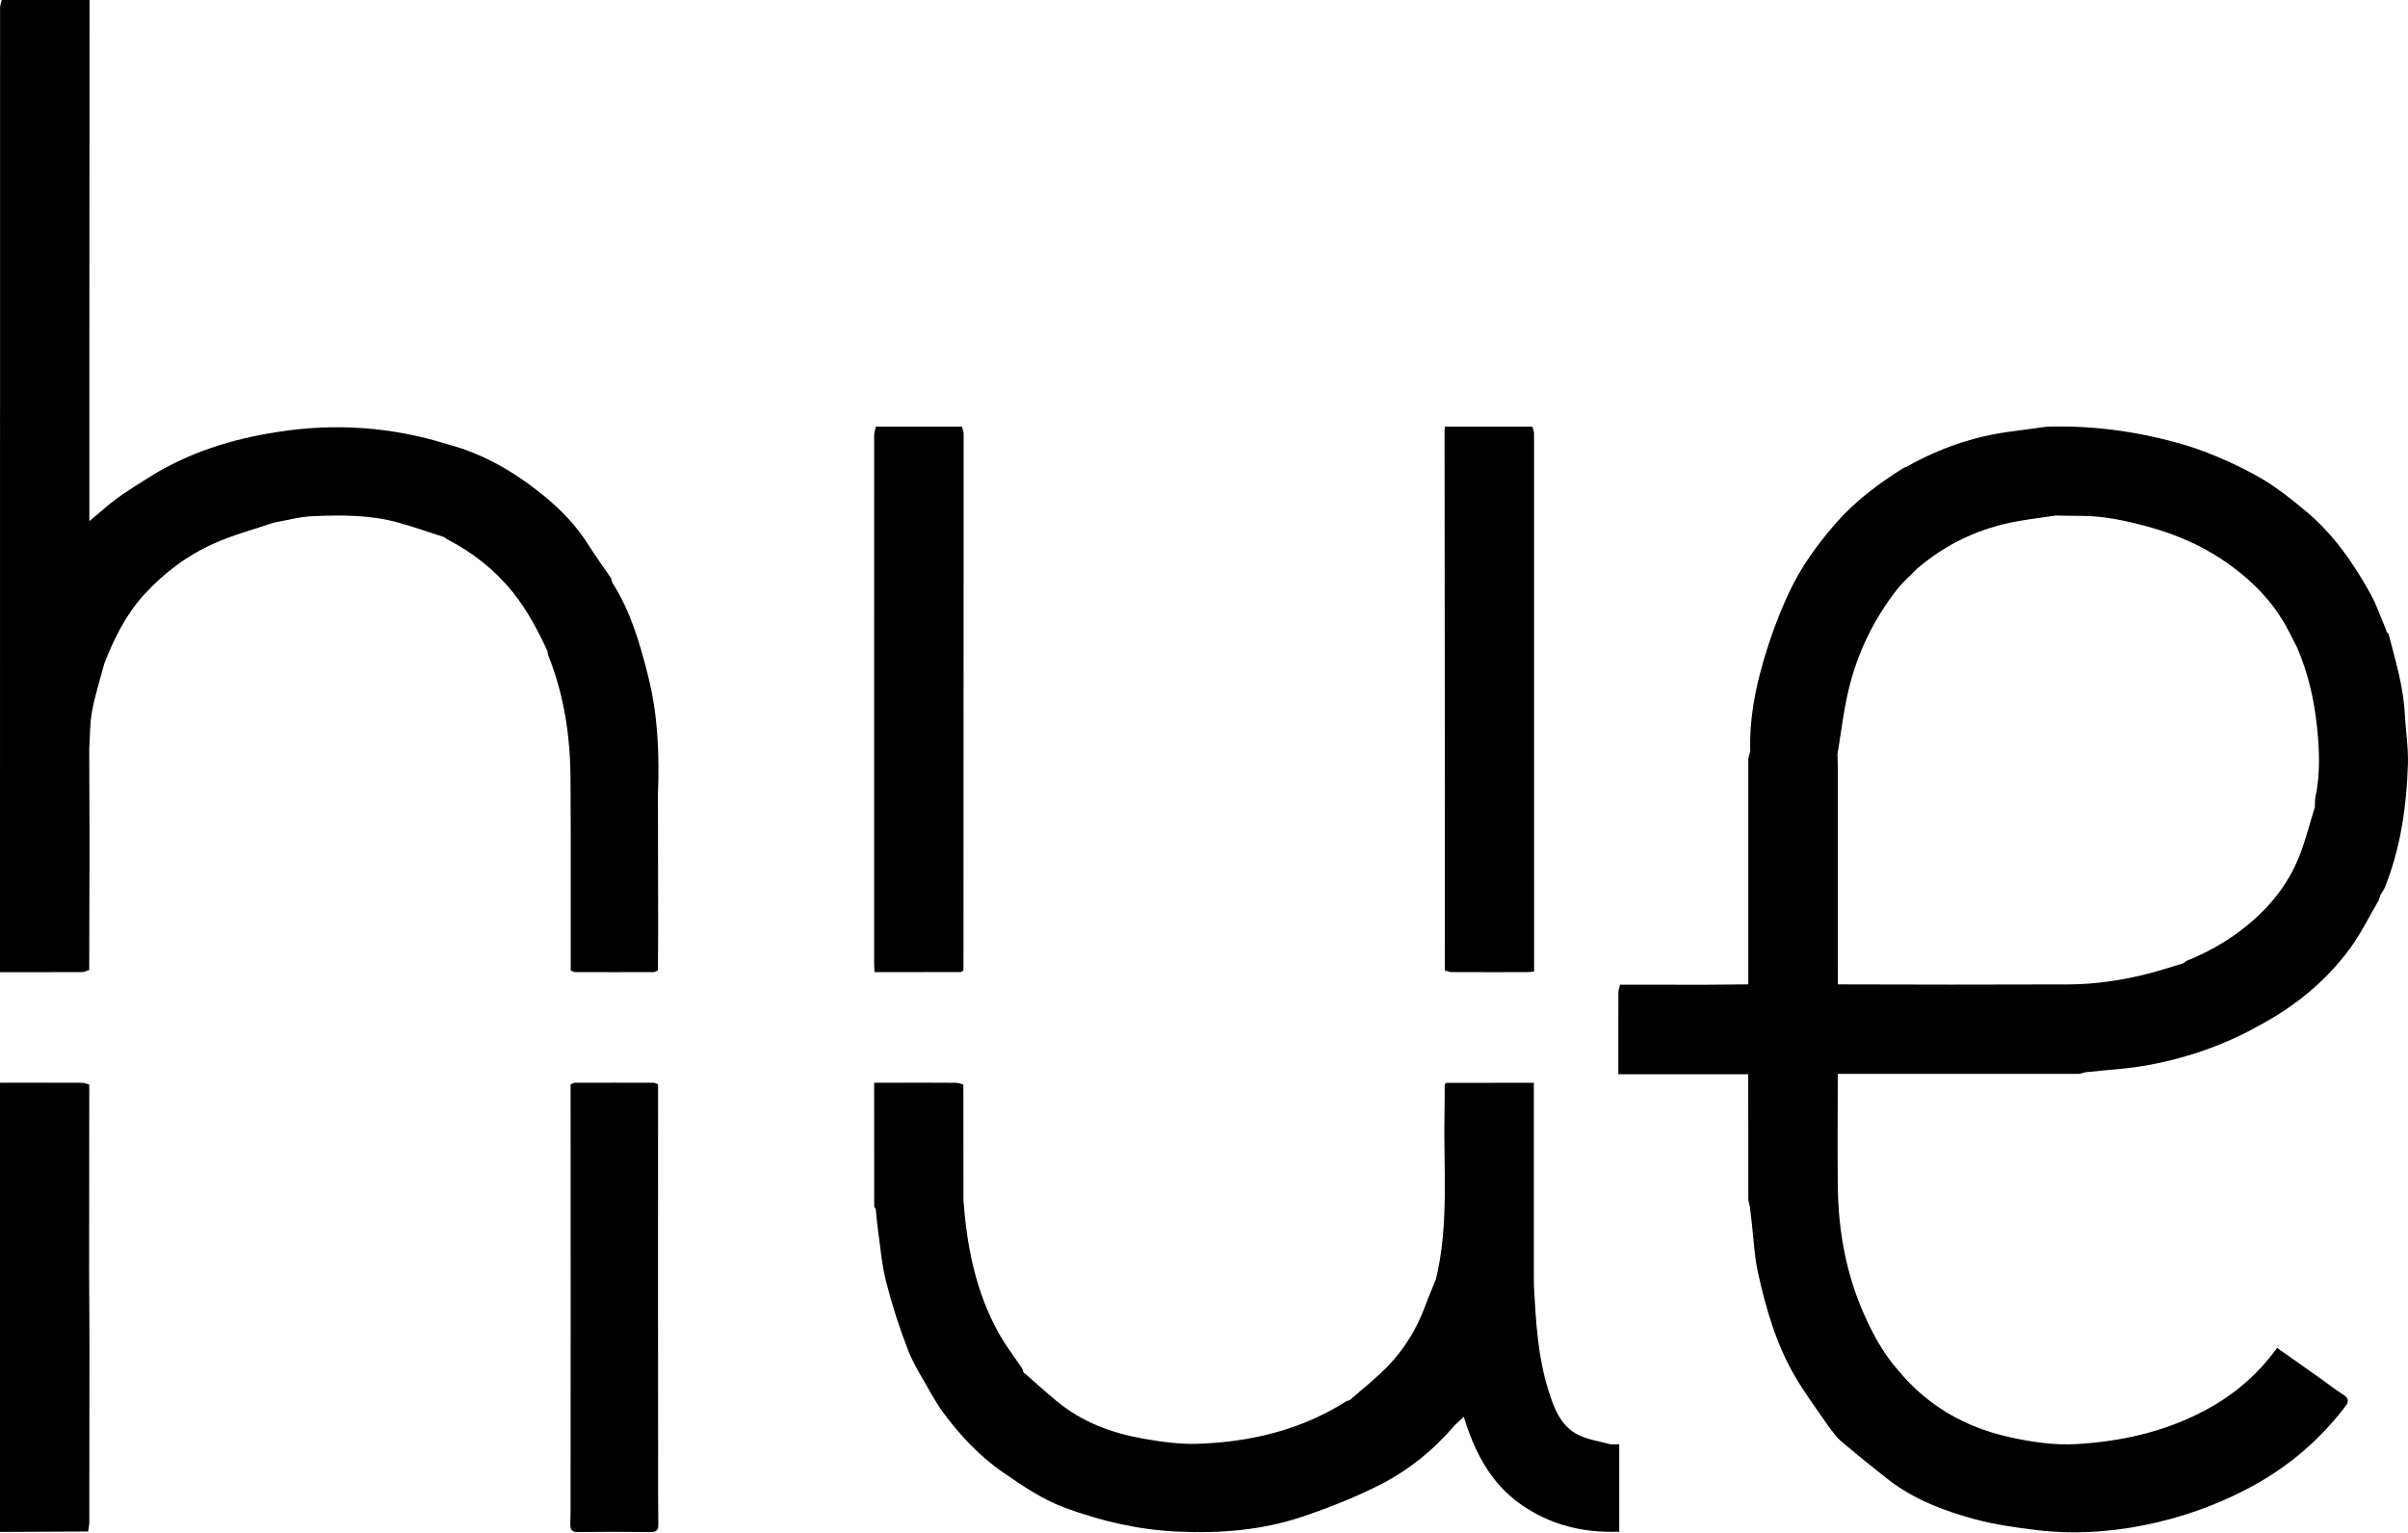
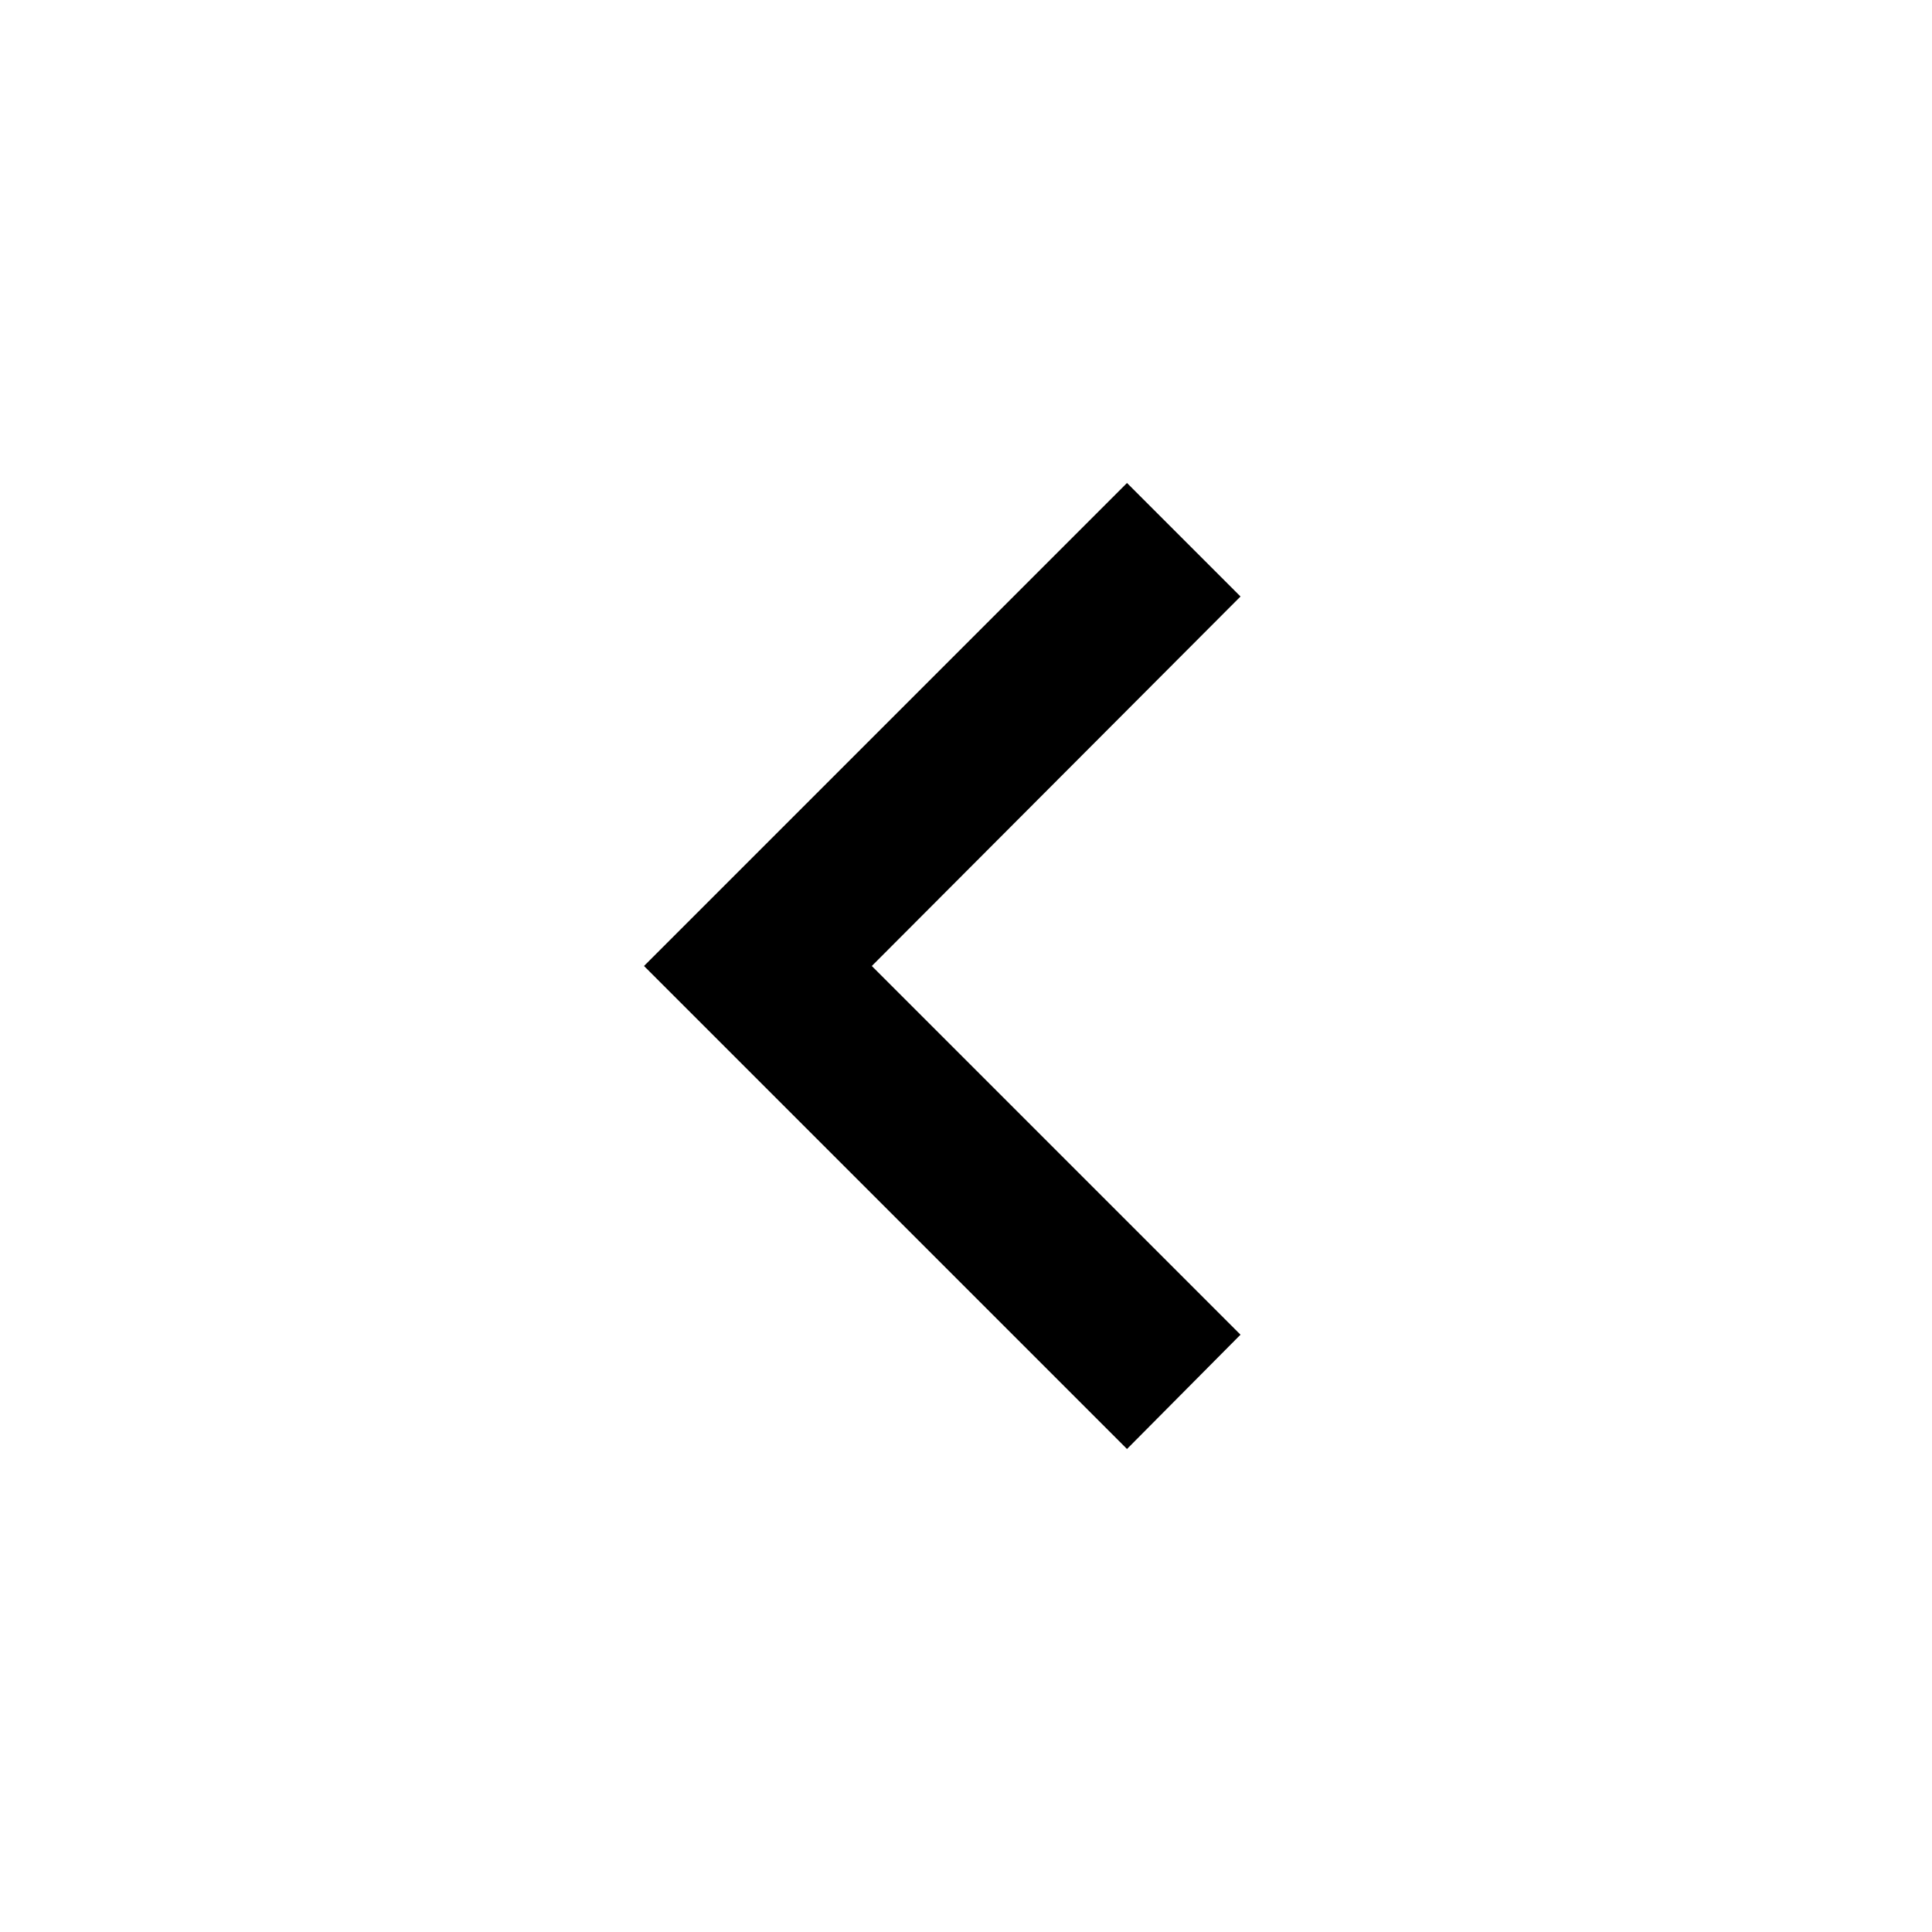
- <svg xmlns="http://www.w3.org/2000/svg" version="1.1" id="Layer_1" x="0px" y="0px" width="1371.707px" height="873.136px" viewBox="0 0 1371.707 873.136" enable-background="new 0 0 1371.707 873.136" xml:space="preserve">
-   <g>
-     <path d="M916.981,822.846c-6.434-1.745-13.407-2.657-19.062-5.856c-9.285-5.253-12.885-15.223-15.899-24.851   c-6.03-19.263-7.153-39.287-8.213-59.283c-0.02-2.36-0.039-4.719-0.059-7.079c0-36.174,0-72.348,0-108.801   c-16.867,0-33.293-0.005-49.72,0.035c-0.348,0.001-0.695,0.532-1.042,0.815c-0.037,5.158-0.009,10.318-0.122,15.474   c-0.702,31.898,2.737,64.008-4.878,95.553c-2.026,5.03-4.183,10.013-6.053,15.101c-4.829,13.136-11.97,24.912-21.712,34.859   c-6.674,6.815-14.254,12.743-21.427,19.068c2.617,0.652,5.232,1.304,7.849,1.936c1.745,0.421,3.491,0.833,5.24,1.229   c-1.749-0.396-3.495-0.808-5.24-1.229c-2.617-0.632-5.232-1.284-7.849-1.936c-0.628,0.184-1.339,0.235-1.869,0.571   c-25.902,16.414-54.654,23.25-84.847,24.229c-10.235,0.332-20.659-1.167-30.803-2.937c-17.996-3.141-34.865-9.439-49.181-21.26   c-6.504-5.371-12.746-11.059-19.108-16.604c-0.273-0.758-0.407-1.608-0.839-2.26c-4.344-6.552-9.199-12.812-13.033-19.646   c-13.258-23.631-18.337-49.533-20.291-76.223c-0.226-1.655-0.581-3.308-0.757-4.963c0.176,1.655,0.532,3.309,0.758,4.964   c-0.012-21.916-0.024-43.833-0.035-65.752c-1.44-0.357-2.877-1.016-4.319-1.027c-10.821-0.088-21.642-0.049-32.464-0.05   c-4.596,0-9.193,0-14.053,0c0,23.906-0.006,47.188,0.038,70.471c0.001,0.512,0.576,1.023,0.884,1.534   c0.343,3.438,0.564,6.893,1.054,10.31c1.487,10.374,2.271,20.937,4.831,31.047c3.344,13.209,7.568,26.27,12.485,38.98   c3.226,8.34,8.347,15.946,12.619,23.879c2.274,3.665,4.318,7.497,6.863,10.961c9.763,13.286,20.771,25.266,34.499,34.748   c11.291,7.799,22.575,15.555,35.492,20.297c20.427,7.499,41.403,12.451,63.309,13.522c24.497,1.197,48.624-0.635,71.871-8.473   c14.855-5.008,29.584-10.82,43.576-17.852c16.682-8.383,31.194-20.105,43.39-34.445c1.534-1.424,3.068-2.848,4.965-4.609   c6.076,19.669,14.967,37.433,32.137,49.626c16.947,12.034,35.951,16.647,56.432,15.844c0-17.11,0-33.324,0-49.857   C920.272,822.908,918.522,823.264,916.981,822.846z M527.337,656.973c6.849-2.288,13.666-4.677,20.506-6.993   c0.025,9.051-0.006,18.103,0.116,27.152c-0.122-9.049-0.092-18.101-0.117-27.151C541.003,652.295,534.186,654.685,527.337,656.973z   " />
-     <path d="M1369.885,406.828c-0.781-15.565-5.309-30.343-9.147-45.271c-4.768,0.606-9.553,1.107-14.308,1.78   c4.755-0.672,9.54-1.174,14.308-1.78c-0.37-0.467-0.74-0.931-1.111-1.396c-0.271-0.777-0.541-1.554-0.812-2.331   c-2.832-6.585-5.126-13.47-8.599-19.697c-9.664-17.335-20.74-33.421-36.28-46.502c-9.288-7.819-18.698-15.268-29.241-20.975   c-14.117-7.641-28.89-14.092-44.441-18.366c-24.32-6.684-49.095-9.987-74.36-9.141l0,0c-6.948,0.935-13.892,1.893-20.844,2.8   c-21.02,2.744-40.626,9.64-59.039,20.058c-0.587,0.223-1.233,0.353-1.754,0.681c-14.256,8.984-27.611,18.877-38.809,31.803   c-10.346,11.942-19.526,24.614-26.162,38.771c-5.958,12.712-10.868,26.057-14.785,39.546c-4.813,16.574-8.042,33.597-7.479,51.063   c-0.07,0.333-0.14,0.667-0.209,1.001c-0.317,1.357-0.91,2.713-0.911,4.07c-0.031,42.652-0.005,85.305,0.013,127.957   c-8.354,0.073-16.707,0.146-25.061,0.218c-15.998-0.015-31.996-0.03-47.995-0.045c-0.327,1.479-0.93,2.957-0.939,4.438   c-0.075,12.471-0.041,24.943-0.04,37.415c0,2.925,0,5.85,0,9.201c25.021,0,49.375,0,73.995,0c0,23.877-0.02,47.302,0.042,70.728   c0.004,1.655,0.611,3.309,0.937,4.963c0.382,3.343,0.764,6.686,1.146,10.028c1.061,8.962,1.403,18.083,3.328,26.856   c4.593,20.931,10.537,41.543,21.528,60.158c5.757,9.749,12.624,18.843,18.99,28.23c2.224,2.671,4.122,5.724,6.731,7.94   c8.576,7.282,17.339,14.35,26.161,21.335c14.885,11.785,32.321,18.43,50.308,23.312c11.404,3.095,23.279,4.709,35.045,6.155   c20.186,2.481,40.29,1.312,60.283-2.588c22.361-4.362,43.533-11.918,63.466-22.882c20.619-11.34,38.072-26.416,52.294-45.195   c1.986-2.623,1.803-4.545-1.26-6.459c-4.326-2.702-8.327-5.92-12.497-8.875c-8.406-5.955-16.833-11.88-25.245-17.813   c-11.536,16.069-26.05,27.938-43.059,36.662c-22.265,11.42-46.237,16.685-71.063,18.151c-12.931,0.764-25.685-1.166-38.301-3.956   c-25.373-5.611-46.738-17.901-63.401-38.032c-0.918,0.314-2.114,0.363-2.711,0.985c0.597-0.623,1.793-0.671,2.708-0.987   c-8.575-9.748-14.631-20.924-19.815-32.8c-10.009-22.932-14.278-46.903-14.585-71.736c-0.105-8.475-0.085-16.952-0.122-25.428   c0.035-12.995,0.071-25.99,0.107-38.986c45.667,0.01,91.335,0.028,137.002-0.01c1.326-0.001,2.652-0.591,3.978-0.906   c12.257-1.356,24.659-1.948,36.74-4.236c22.22-4.209,43.438-11.644,63.192-22.89c-1.169-1.296-2.206-2.798-3.375-4.095   c1.168,1.296,2.206,2.799,3.375,4.095c19.98-10.779,37.219-24.947,50.696-43.182c6.334-8.571,11.032-18.351,16.472-27.583   c0.244-0.689,0.488-1.379,0.733-2.068c0.125-0.307,0.201-0.627,0.228-0.958c0.895-1.512,2.012-2.936,2.652-4.549   c8.927-22.5,12.335-46.103,13.083-70.081C1371.967,425.925,1370.364,416.373,1369.885,406.828z M972.845,610.761   C972.845,610.761,972.845,610.761,972.845,610.761c3.882,0,7.764,0,11.736,0C980.609,610.761,976.727,610.761,972.845,610.761z    M1318.664,459.793c-2.812,9.074-5.153,18.328-8.536,27.184c-6.735,17.633-18.475,31.568-33.395,42.972   c-9.518,7.276-19.879,12.994-30.965,17.466c-0.727,0.293-1.307,0.953-1.955,1.442c0,0,0,0,0,0   c-7.204,2.124-14.34,4.521-21.625,6.316c-14.583,3.594-29.394,5.722-44.456,5.75c-22.285,0.041-44.57,0.073-66.855,0.109   c0.557,2.492,0.842,5.113,1.396,7.606c-0.554-2.493-0.839-5.114-1.396-7.606c-21.311-0.042-42.622-0.084-63.933-0.126   c-0.444,0.474-0.901,0.938-1.36,1.401c0.459-0.463,0.915-0.928,1.36-1.401c-0.015-41.507-0.027-83.015-0.054-124.522   c-0.001-2.154-0.124-4.308-0.191-6.462c0,0,0,0,0,0c2.042-12.222,3.412-24.605,6.275-36.632c5.02-21.086,14.292-40.37,27.71-57.477   c3.358-4.281,7.573-7.889,11.395-11.806c16.579-14.222,35.667-23.171,57.143-26.98c7.217-1.28,14.5-2.191,21.753-3.271   c-2.703-0.521-4.11-1.724-4.76-3.604c0.651,1.88,2.058,3.083,4.761,3.604c4.823,0.067,9.645,0.197,14.468,0.188   c12.832-0.025,25.222,2.694,37.517,5.98c17.609,4.707,33.993,12.099,48.67,22.974c12.238,9.068,22.697,19.85,30.227,33.226   c2.354,4.182,4.453,8.509,6.665,12.769c-0.001,0-0.001,0-0.002,0c6.003,13.959,9.507,28.632,11.169,43.631   c1.541,13.899,2.213,27.916-0.717,41.814C1318.6,456.099,1318.754,457.971,1318.664,459.793c-0.381,2.555,0.543,4.208,2.071,5.607   C1319.208,464.001,1318.283,462.348,1318.664,459.793z" />
-     <path d="M348.781,331.936c-0.269-0.904-0.336-1.944-0.838-2.692c-4.199-6.246-8.701-12.299-12.684-18.678   c-6.879-11.016-15.811-20.248-25.731-28.304c-16.231-13.18-34.082-23.718-54.571-29.104c-31.801-9.97-64.159-12.207-97.054-6.997   c-25.897,3.995-50.48,11.711-72.848,25.708c-6.036,3.921-12.258,7.591-18.058,11.837c-5.473,4.007-10.503,8.618-16.089,13.264   c0-37.447-0.01-74.259,0.002-111.071C50.931,123.933,50.965,61.966,50.994,0C34.329,0,17.665,0,1,0C0.667,1.5,0.042,3,0.041,4.5   C-0.002,187.643,0,370.787,0,553.931c15.565,0.005,31.131,0.042,46.696-0.036c1.376-0.007,2.748-0.76,4.123-1.167   c0.059-22.963,0.158-45.926,0.164-68.889c0.005-18.966-0.102-37.933-0.159-56.899c0.485-7.249,0.307-14.62,1.622-21.716   c1.696-9.154,4.586-18.086,6.963-27.116c5.573-14.288,12.245-27.823,22.77-39.38c11.349-12.463,24.578-22.292,39.767-29.086   c10.919-4.884,22.645-7.962,34.012-11.846c0.002-3.824-0.001-7.647-0.003-11.471c-0.005-7.647-0.008-15.294,0.025-22.941   c-0.033,7.647-0.03,15.294-0.025,22.941c0.002,3.824,0.005,7.647,0.004,11.471c7.335-1.278,14.635-3.353,22.012-3.672   c16.12-0.696,32.34-0.824,48.108,3.429c9.059,2.443,17.918,5.63,26.866,8.481c0.649,0.443,1.26,0.957,1.952,1.318   c14.317,7.461,26.773,17.156,36.98,29.788c8.353,10.338,14.484,21.9,19.981,33.879c0.146,0.81,0.16,1.674,0.46,2.424   c9.187,22.973,12.679,46.945,12.669,71.547c-0.004,10.971,0.091,21.941,0.141,32.912c-0.005,25.02-0.009,50.039-0.014,75.059   c0.811,0.327,1.62,0.935,2.432,0.938c14.94,0.056,29.879,0.055,44.819-0.003c0.809-0.003,1.616-0.612,2.424-0.938   c0.047-7.135,0.142-14.269,0.135-21.403c-0.027-26.216-0.087-52.431-0.135-78.647c0.903-22.61,0.046-45.08-5.457-67.168   C364.654,366.977,359.324,348.46,348.781,331.936z M1.123,323.969c-0.049-0.829-0.143-1.659-0.143-2.488   C0.98,322.31,1.073,323.139,1.123,323.969C1.123,323.969,1.123,323.969,1.123,323.969c0.009,17.671,0.018,35.342,0.027,53.013   c0,0,0,0,0,0C1.141,359.311,1.132,341.64,1.123,323.969z" />
-     <path d="M823.042,552.999c1.329,0.312,2.657,0.888,3.987,0.894c14.318,0.066,28.638,0.051,42.956,0.027   c1.258-0.002,2.515-0.221,3.91-0.352c0-1.201,0-2.024,0-2.848c0.004-101.231,0.013-202.462-0.028-303.693   c-0.001-1.312-0.625-2.625-0.957-3.937c-16.576,0-33.152,0-49.785,0c-0.121,1.182-0.246,1.828-0.245,2.475   c0.059,67.439,0.127,134.877,0.195,202.316C823.063,482.92,823.052,517.96,823.042,552.999z M864.29,461.272   c2.801-0.048,5.606,0.446,8.423,0.673c0.056-1.996,0.162-3.991,0.162-5.987c0,1.996-0.106,3.991-0.162,5.987   C869.896,461.718,867.091,461.224,864.29,461.272c-0.623,0.011-1.245,0.048-1.867,0.121   C863.045,461.32,863.667,461.282,864.29,461.272z" />
-     <path d="M374.901,838.856c-0.023-33.339-0.046-66.677-0.068-100.015c0.009-40.332,0.019-80.664,0.028-120.996   c-0.836-0.308-1.672-0.883-2.51-0.886c-14.933-0.055-29.865-0.055-44.798-0.001c-0.839,0.003-1.675,0.578-2.512,0.887   c0.013,44.665,0.025,89.33,0.037,133.994c-0.022,31.673-0.044,63.345-0.065,95.018c-0.02,7.144,0.087,14.291-0.115,21.43   c-0.093,3.298,0.712,4.734,4.385,4.683c13.787-0.191,27.581-0.193,41.368-0.001c3.702,0.051,4.418-1.444,4.36-4.708   C374.839,858.462,374.919,848.658,374.901,838.856z" />
-     <path d="M547.397,553.878c0.453-0.001,0.905-0.63,1.358-0.967c0.032-0.498,0.092-0.997,0.092-1.495   c0.043-101.444,0.087-202.888,0.079-304.332c0-1.326-0.646-2.651-0.991-3.977c-16.334,0.004-32.67,0.007-49.004,0.01   c-0.336,1.638-0.966,3.276-0.967,4.914c-0.043,100.257-0.035,200.515-0.02,300.772c0,1.607,0.138,3.214,0.226,5.116   C514.814,553.92,531.106,553.928,547.397,553.878z M499.115,355.983c-0.027-0.979-0.065-1.958-0.098-2.938   C499.05,354.025,499.088,355.004,499.115,355.983C499.115,355.983,499.115,355.983,499.115,355.983z" />
-     <path d="M50.85,617.994c-0.281,0.036-0.558,0.096-0.83,0.177c-0.029,19.904-0.059,39.807-0.088,59.711   c0.029-19.904,0.059-39.807,0.087-59.711C50.292,618.089,50.569,618.03,50.85,617.994c-1.424-0.36-2.847-1.029-4.272-1.035   c-15.526-0.072-31.052-0.039-46.578-0.035c0,76.657,0,153.314,0,229.971c0,8.666,0,17.331,0,25.997   c16.729-0.079,33.458-0.158,50.188-0.237v0c0.237-1.758,0.678-3.515,0.681-5.273c0.062-33.643,0.093-67.285,0.085-100.928   c-0.003-13.486-0.115-26.972-0.177-40.457C50.801,689.995,50.825,653.995,50.85,617.994z M49.993,790.952   c0.059,24.759,0.118,49.516,0.177,74.274C50.111,840.468,50.052,815.71,49.993,790.952c-16.273-0.015-32.546-0.03-48.819-0.046l0,0   C17.447,790.921,33.72,790.937,49.993,790.952c0.079-21.652,0.158-43.304,0.235-64.956c0.002,0,0.145-0.007,0.224-0.011   l-0.222,0.011C50.151,747.648,50.072,769.3,49.993,790.952z" />
-   </g>
+ <svg xmlns="http://www.w3.org/2000/svg" version="1.1" width="24" height="24" viewBox="0 0 24 24">
+   <path fill="#000000" d="M15.41,16.58L10.83,12L15.41,7.41L14,6L8,12L14,18L15.41,16.58Z" />
</svg>
